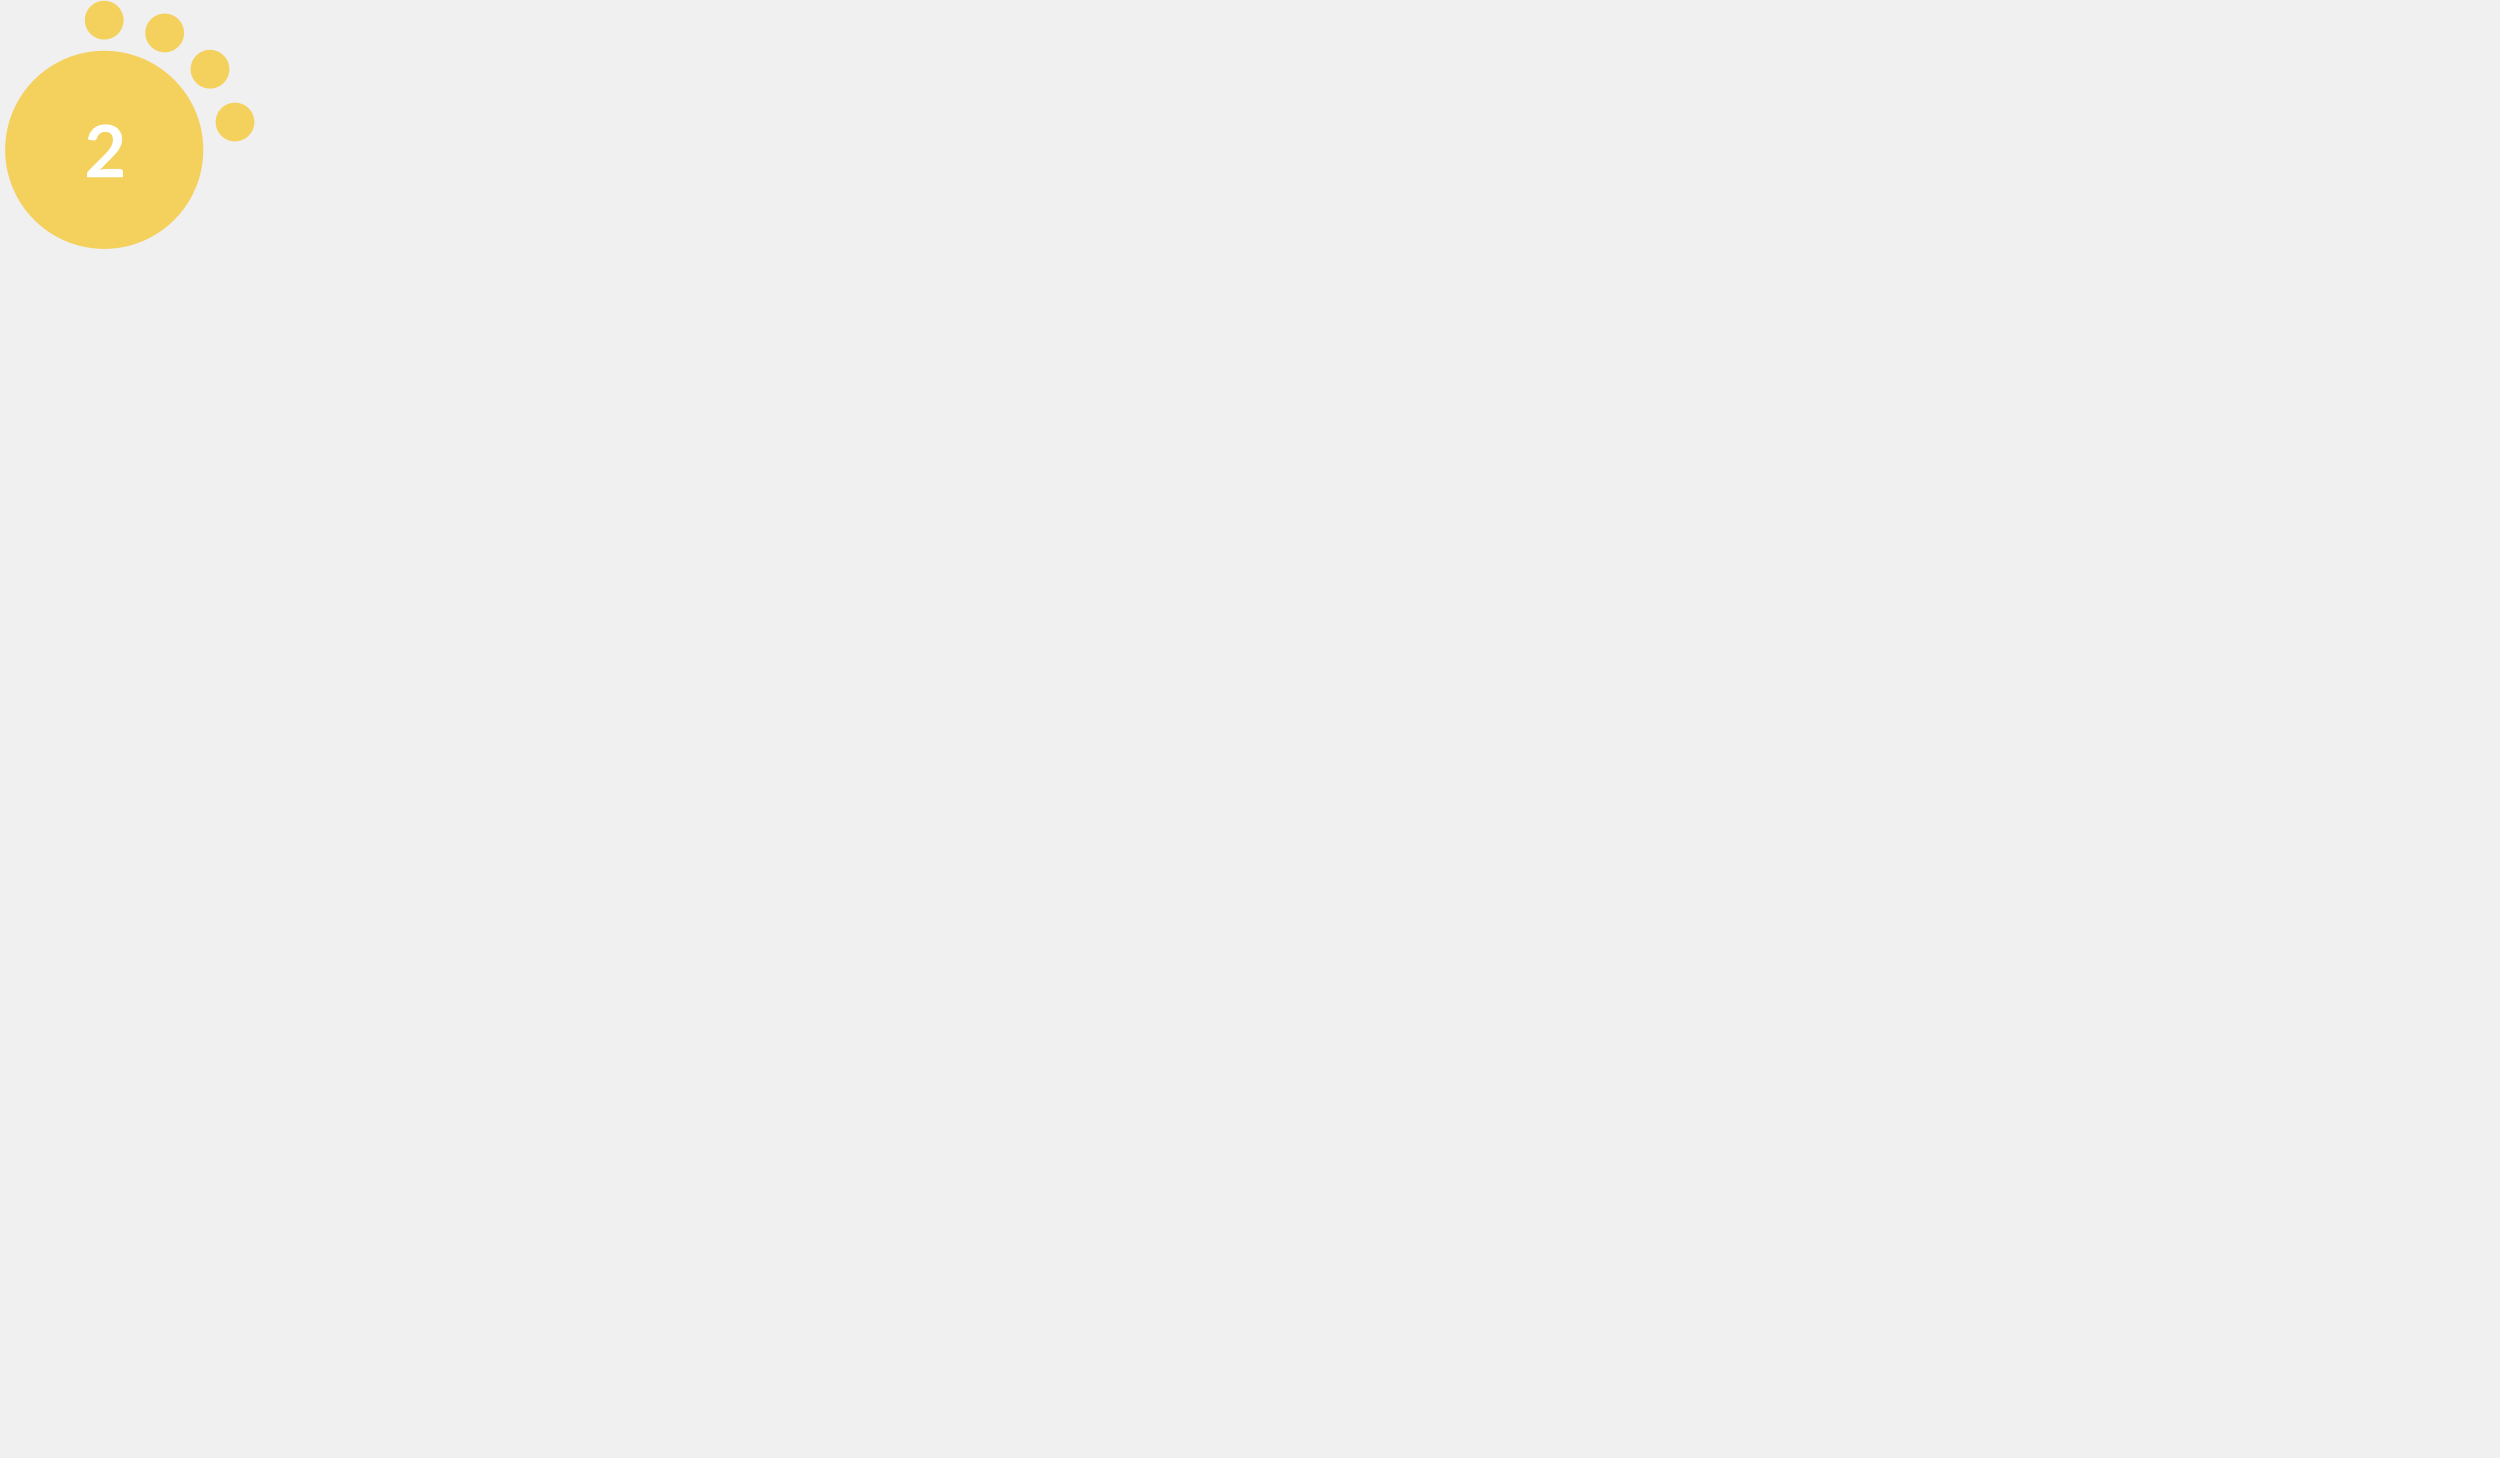
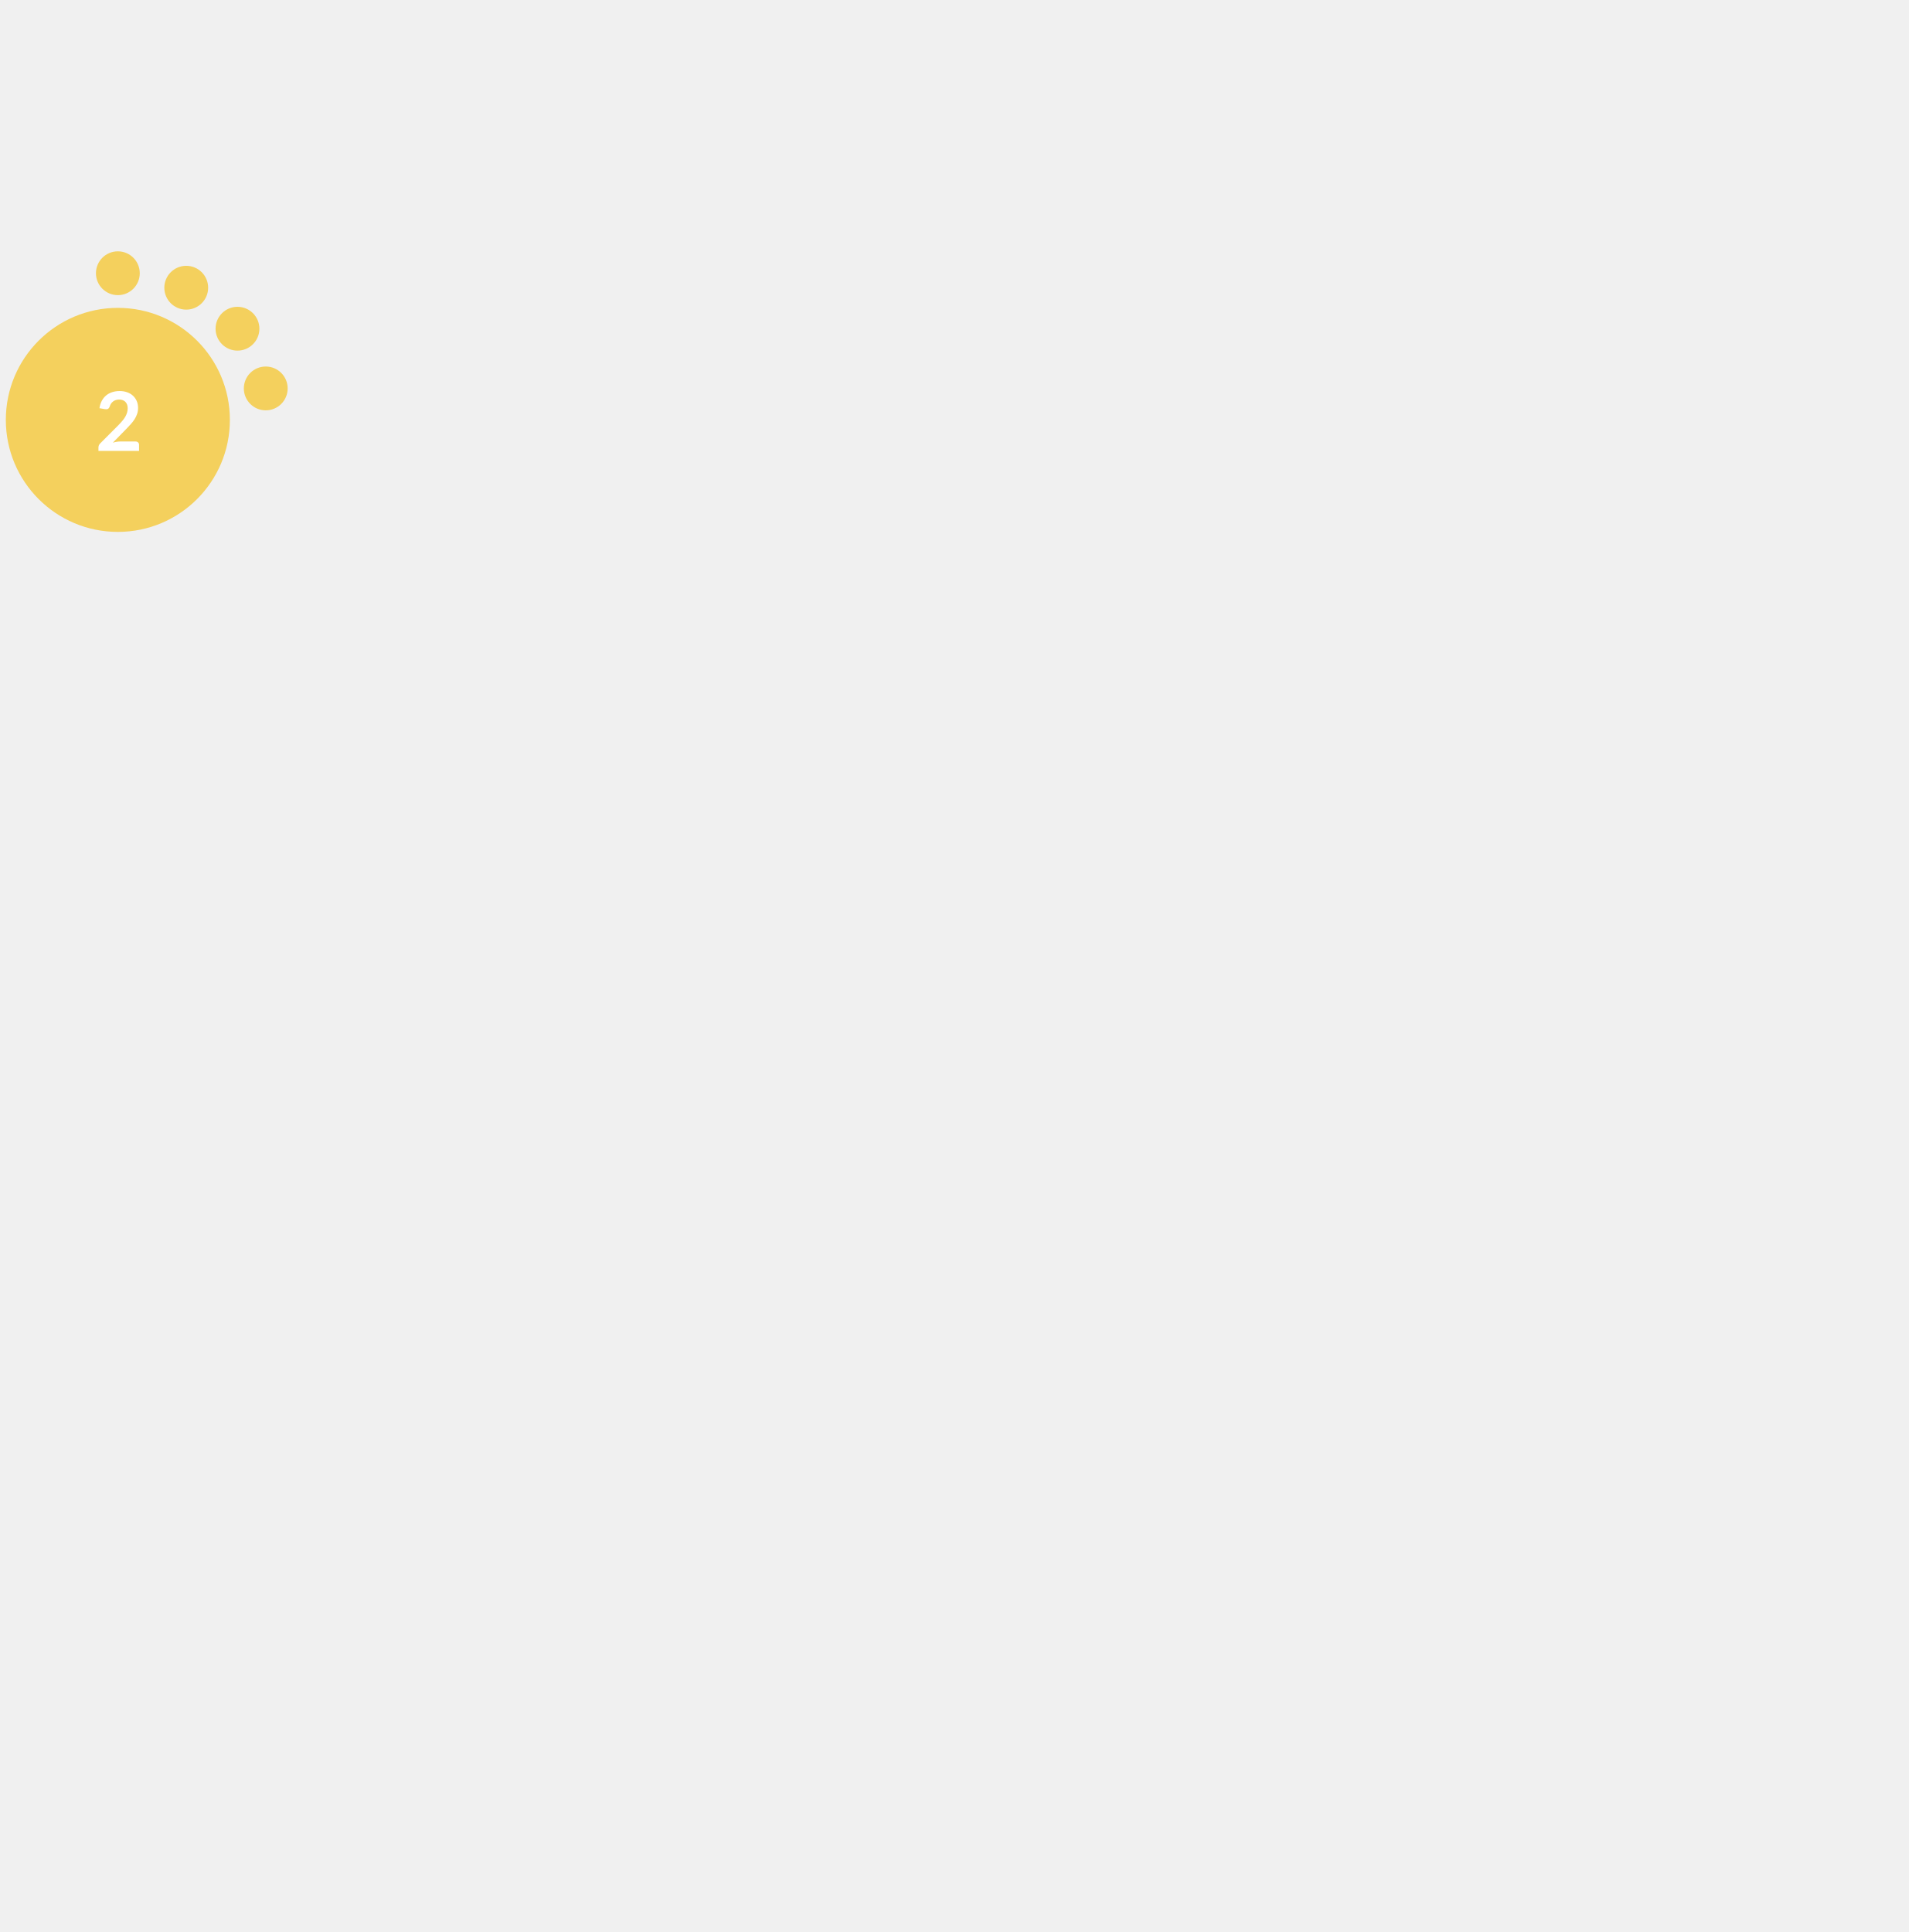
- <svg xmlns="http://www.w3.org/2000/svg" version="1.1" id="Layer_1" x="0px" y="0px" viewBox="0 0 1600 932.5" style="enable-background:new 0 0 0 0;" xml:space="preserve">
+ <svg xmlns="http://www.w3.org/2000/svg" version="1.1" id="Layer_1" x="0px" y="0px" width="360" height="364.5" viewBox="0 0 1080 810" style="enable-background:new 0 0 0 0;" xml:space="preserve">
  <style type="text/css">			.red{fill:#EE5A58;}		    .orange {fill:#F1A72E;}		    .green{fill:#AED17C;}			.yellow{fill:#F4D05D;}			.st2{fill:#FFFFFF;}			.st3{font-family:Lato-Bold, Lato;font-weight:700;}			.st4{font-size:46.339px;}		</style>
  <circle class="yellow" cx="66.7" cy="95.9" r="63.4" />
  <circle class="yellow" cx="66.7" cy="12.9" r="12.4" />
  <circle class="yellow" cx="105.4" cy="21.1" r="12.4" />
  <circle class="yellow" cx="134.4" cy="44.3" r="12.4" />
  <circle class="yellow" cx="150.4" cy="78.1" r="12.4" />
  <text transform="matrix(1 0 0 1 53.9507 113.4561)" class="st2 st3 st4">2</text>
</svg>
